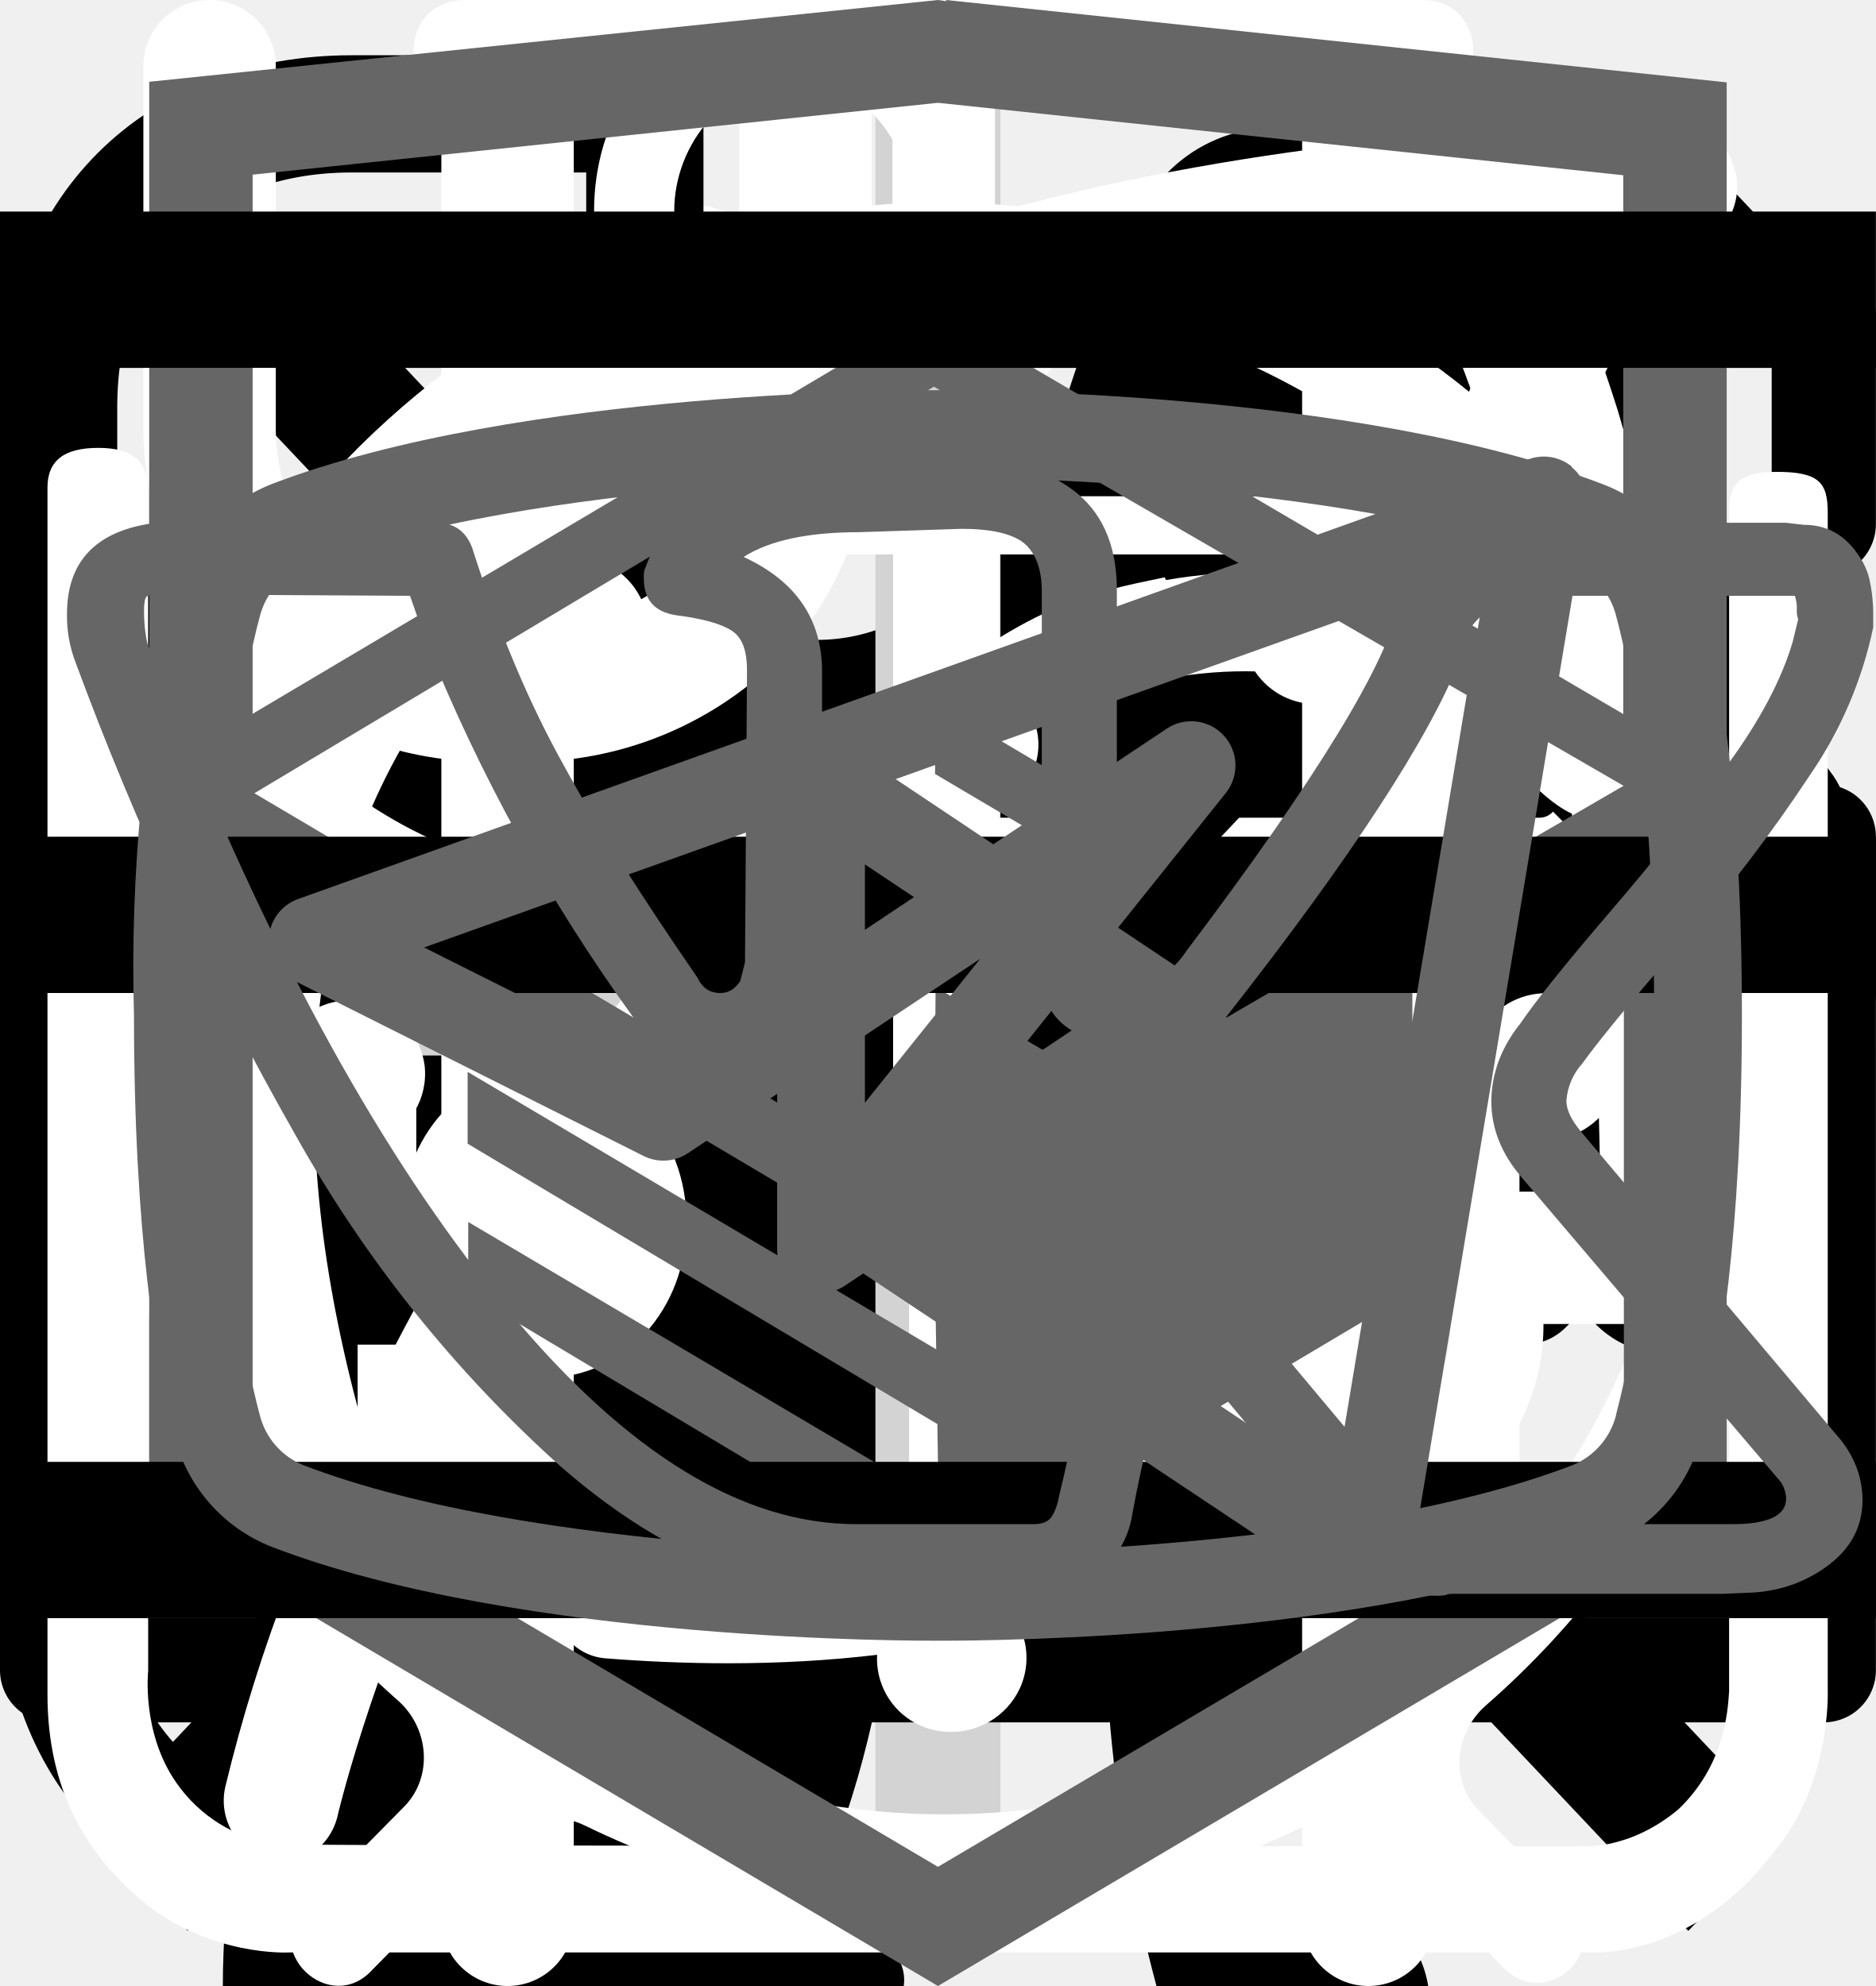
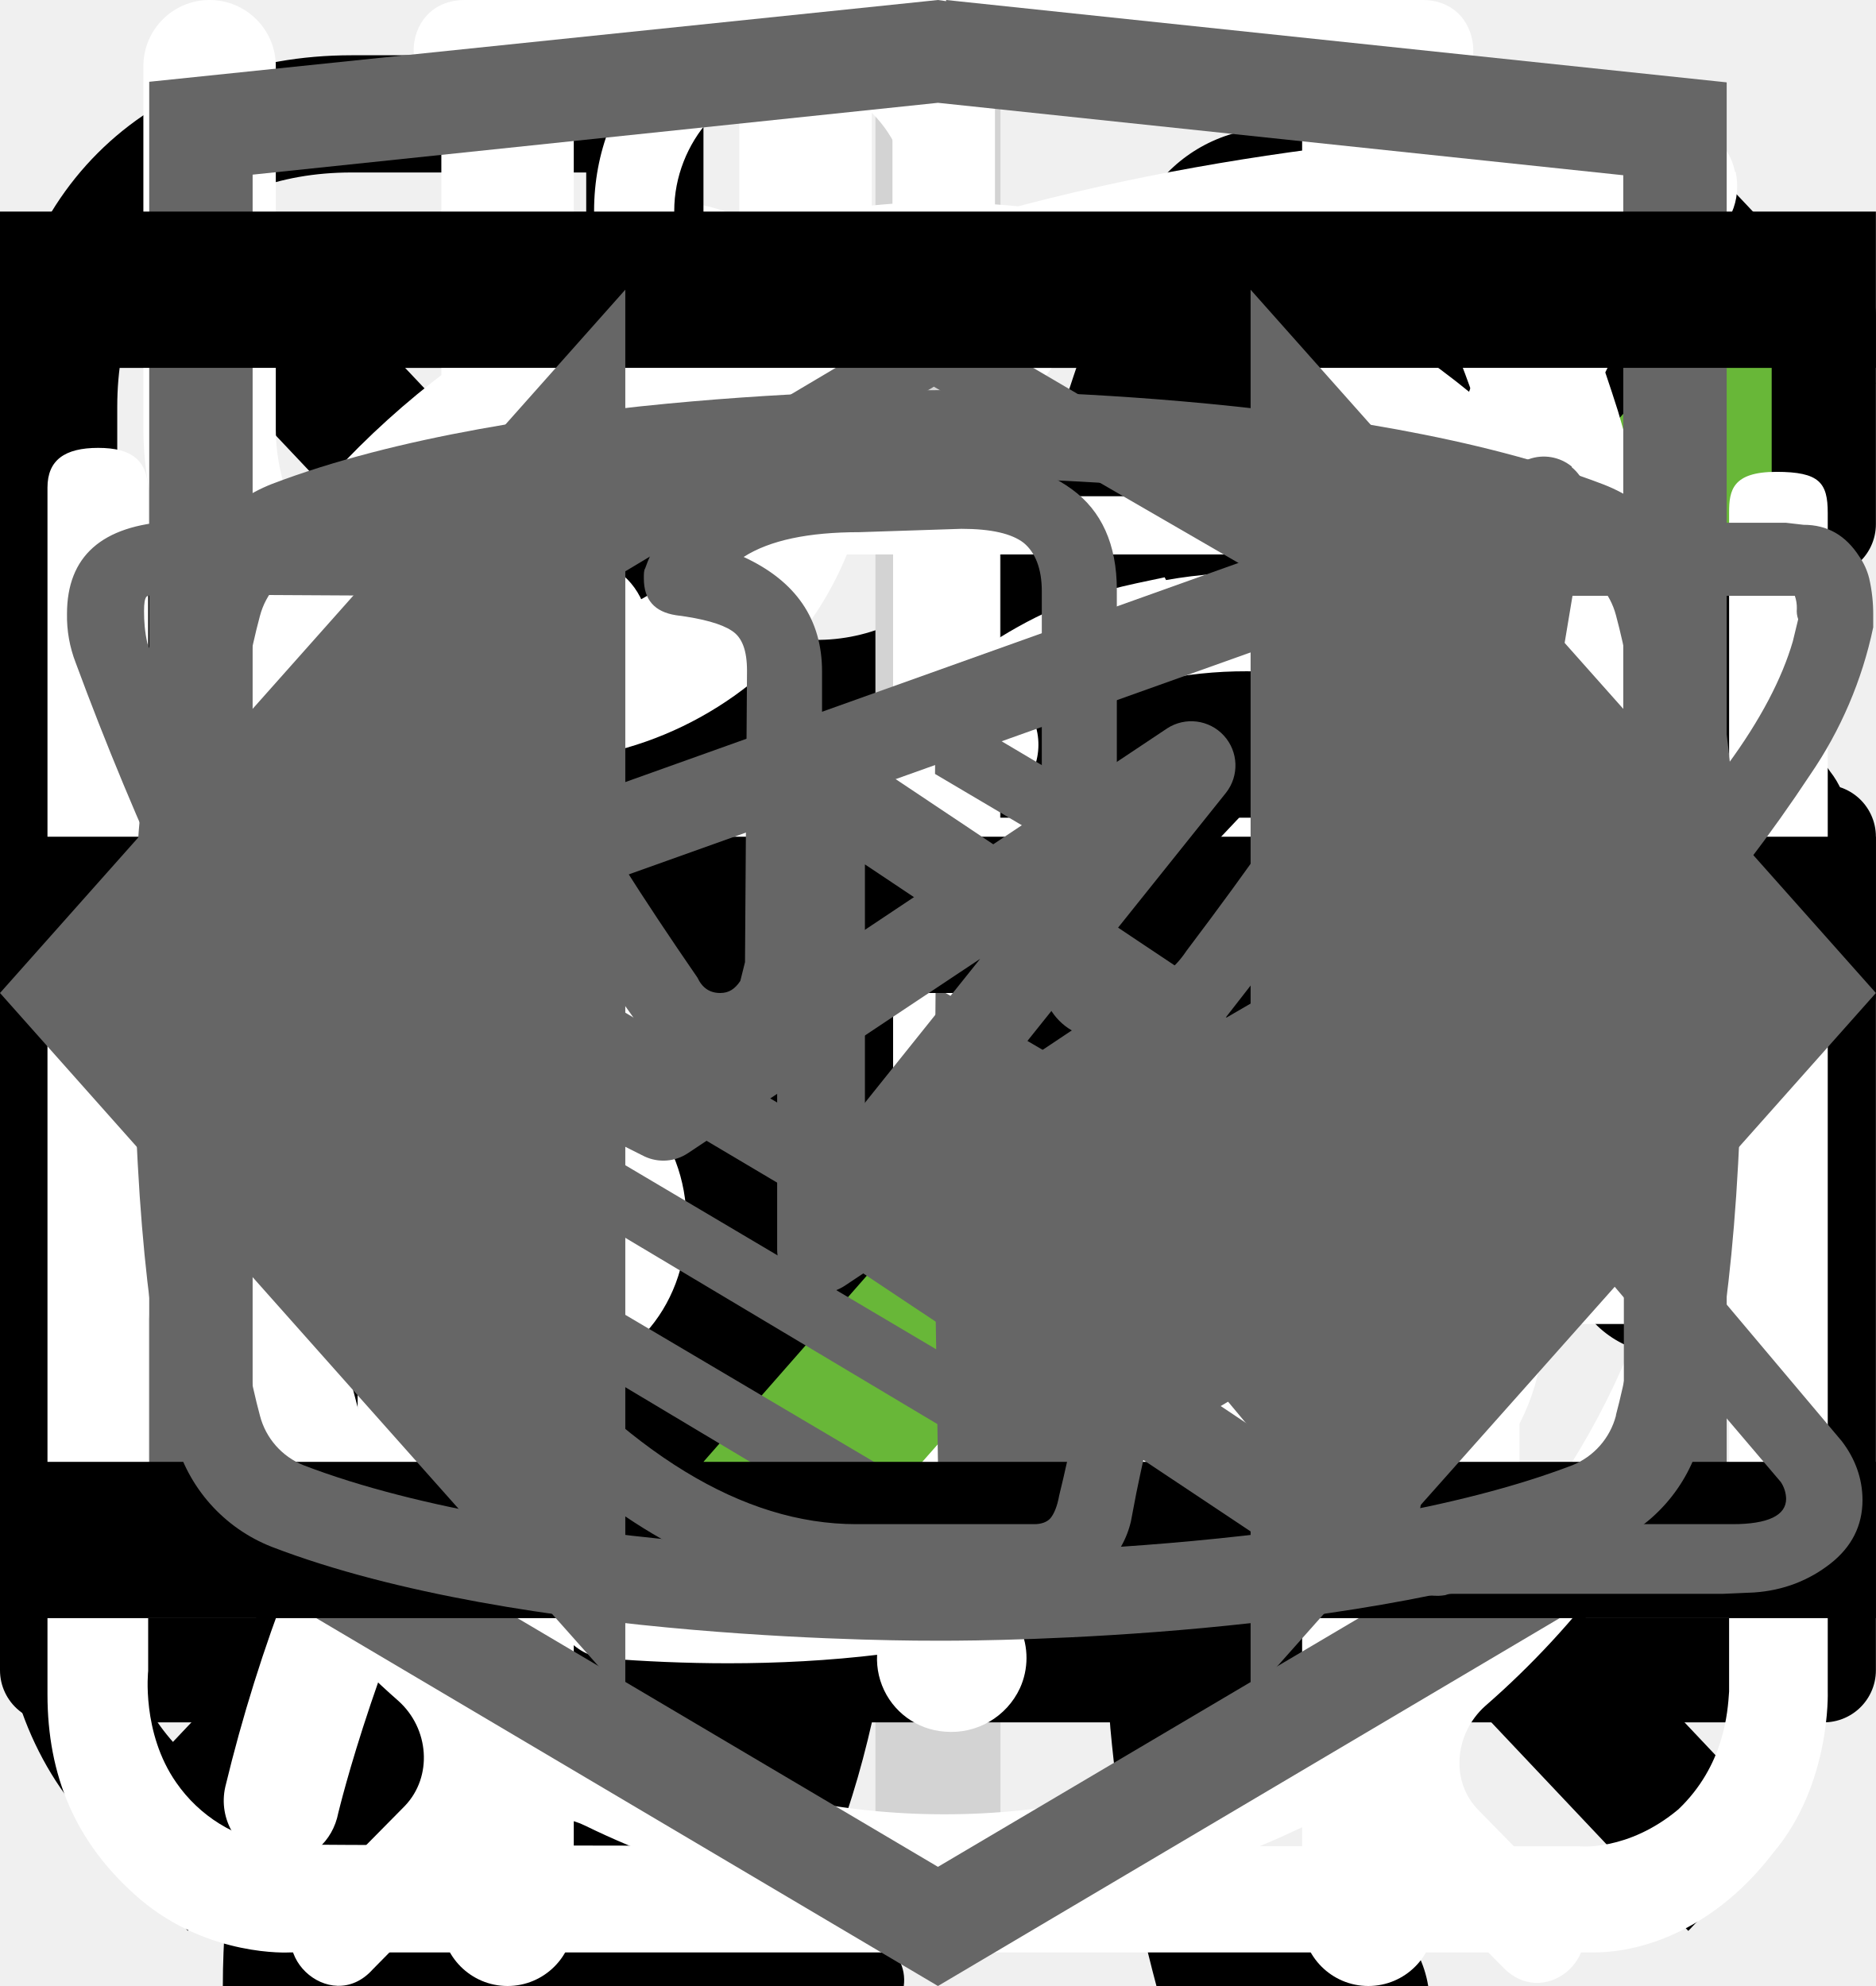
<svg xmlns="http://www.w3.org/2000/svg">
  <style>:root svg:not(:target){display:none}</style>
  <svg viewBox="0 0 24 12" fill="none" id="arrow">
    <path stroke="#000" stroke-width="2" d="M0 6h18" />
    <path d="m24 6-6.75 5.2v-10.4l6.75 5.2Z" fill="#000" />
  </svg>
  <svg viewBox="0 0 67 28" fill="none" id="cat-pro">
    <g clip-path="url(#cat-pro_0)">
      <path d="M60.56 2.88a7.6 7.6 0 0 1 2.25-2.3c.5-.35.8-.35 1.1.3.4.95.75 1.95.45 3a1.14 1.14 0 0 0 .2 1.05c.3.4.55.8.8 1.15a3.13 3.13 0 0 1 .45 3.1c-.18.5-.22 1.03-.1 1.55.1.5.1 1 0 1.5a1.87 1.87 0 0 1-1.35 1.6 2.6 2.6 0 0 0-1.6 1 .53.53 0 0 1-.45.25c-.6.1-2.1-1.25-2.1-1.85v-.3c.05-1.8-.05-1.95-1.7-2.7a2.2 2.2 0 0 1-.9-.6c-.3-.4-.7-.35-1.15-.2-.45.15-.7.45-.65.95.15 1.2.2 2.43.15 3.65 0 .14.04.27.1.4 1.55 2.25 2.15 4.9 2.9 7.45.6 1.95 1.7 3 3.7 3.15.32.02.64.07.95.15a2.08 2.08 0 0 1 1.7 1.6c.35 1.05.15 1.3-.9 1.3h-3.25c-.42.02-.83-.12-1.15-.4a5.86 5.86 0 0 0-1.7-1 3.63 3.63 0 0 1-1.7-1.3 14.3 14.3 0 0 0-2-2.25c-1.4-1.45-2.9-2.85-4.2-4.35a5.69 5.69 0 0 1-1.6-3.8c0-.45-.1-.65-.6-.45a.96.96 0 0 1-.5.15c-1.4 0-2.1.85-2.6 2.1-.45 1.05-1.05 2.05-1.6 3.1a5.2 5.2 0 0 0-.5 2.1c0 1.2.3 1.6 1.4 2 .7.25 1.35.5 1.7 1.2.4.8.3 1-.55 1.05h-3.4a.94.94 0 0 1-.95-.55l-.9-1.5a3.02 3.02 0 0 1-.35-2.7c.22-.87.23-1.78.05-2.65a4.21 4.21 0 0 1 .85-3.5c.3-.35.3-.5-.2-.6a25.03 25.03 0 0 1-5.95-2.1c-1.6-.6-1.9-.5-2.35 1.15-.4 1.4-.8 2.8-1.1 4.25-.35 1.6.05 3.1.55 4.6.2.6.8.55 1.25.7 1 .3 1.85.7 2.25 1.75.35.8.3.9-.55.9-.85 0-1.7-.05-2.6 0-.76.01-1.5-.23-2.1-.7-2.4-1.6-3.1-4.05-3.3-6.7-.1-1.65-1-2.95-2.05-4.2-.2-.25-.4-.35-.7-.15-1.07.59-2.2 1.1-3.35 1.5a13.36 13.36 0 0 0-6.1 4.4 5.32 5.32 0 0 0-1.1 2.55c-.15.9.1 1.3 1 1.55s1.35.75 1.45 1.7c.05.4-.1.6-.5.6h-4.05a.82.82 0 0 1-.65-.4 4.28 4.28 0 0 1-.95-2.75 25.3 25.3 0 0 1 .45-5.15 3.15 3.15 0 0 1 1.7-2.4c2.95-1.4 4.5-4.05 5.9-6.8.3-.55.05-.65-.45-.6-1.4.2-2.73.74-3.85 1.6a35.31 35.31 0 0 0-4.15 3.55 8.33 8.33 0 0 1-5.15 2.45c-3.65.2-5.35-1.85-5.2-5.15.03-1.13.46-2.2 1.2-3.05a2.13 2.13 0 0 1 2.25-.75c.75.2.95.6.65 1.35-.15.3-.35.55-.5.85-.22.3-.39.64-.5 1-.55 1.5.2 2.55 1.75 2.7 1.65.15 3-.55 4.25-1.55 1.5-1.2 2.85-2.6 4-4.15a10.4 10.4 0 0 1 7.2-4.05c1.15-.15 2.15-.65 3.25-.95a20.7 20.7 0 0 1 6.35-.9 6.5 6.5 0 0 0 2.9-.55c2.45-1 5-1 7.55-.5 2 .4 4 .9 5.95 1.4 1.16.21 2.35.18 3.5-.1 2.2-.56 4.44-.9 6.7-1a9.08 9.08 0 0 1 4.3.85c1 .45 1 .45.75 1.4Z" fill="#000" />
    </g>
    <defs>
      <clipPath id="cat-pro_0">
        <path fill="#fff" d="M0 0h67v28h-67z" />
      </clipPath>
    </defs>
  </svg>
  <svg viewBox="0 0 36 50" fill="none" id="cat-slim">
    <g clip-path="url(#cat-slim_0)">
      <path d="M28.2 0h-.2c-.32.19-.59.47-.74.82a8.03 8.03 0 0 0-.67 1.76.84.84 0 0 1-.76.69 3.77 3.77 0 0 0-2.69 1.95c-.37.66-.69 1.35-.95 2.06-.73 1.9-1.29 3.85-1.98 5.77-.32.87-.34.87-1.32.87-1.16 0-1.08-.18-1.1 1.1 0 .41.13.62.56.6.13 0 .33-.07.39.1.05.18-.13.26-.23.36a4.63 4.63 0 0 1-2.23 1.26c-.97.26-1.97.47-2.92.79-2.45.82-4.7 1.96-6.46 3.9a14.44 14.44 0 0 0-2.44 4.04c-1.89 4.46-2.8 9.15-3.51 13.88a97.06 97.06 0 0 0-.75 6.7c-.1 1.1-.2 2.23-.2 3.35h17.14c.03-.23-.01-.46-.12-.66a2.58 2.58 0 0 0-1.97-1.58c-.36-.08-.4-.2-.18-.48.36-.48.64-1.02.82-1.6.84-2.47 1.16-5.06 1.57-7.62.23-1.96.83-3.85 1.77-5.59a11.13 11.13 0 0 1 2.87-3.28c.43-.32.45-.32.52.23.05.36.06.74.09 1.11a48.2 48.2 0 0 1-.1 7.31c-.2 1.88-.22 3.78-.07 5.67.2 2.2.59 4.36 1.16 6.49h6.84a2.8 2.8 0 0 0-2.18-2.29c-.64-.1-1.3-.07-1.93.1-.31.08-.44 0-.46-.33-.22-2.73-.04-5.47.51-8.16a91.8 91.8 0 0 0 1.57-9.37c.14-1.27.54-2.5 1.18-3.6.6-1.1 1.14-2.23 1.74-3.33a3.03 3.03 0 0 0 .22-2.67c-.14-.37-.27-.74-.44-1.1-.52-1-1.03-2-1.5-3-.26-.52-.2-.59.36-.6.84 0 .84 0 .86-.85v-.34c0-.35-.14-.55-.52-.51h-.78c-.36 0-.46-.15-.37-.52a3.22 3.22 0 0 1 2.64-2.28 11.3 11.3 0 0 1 3.4.22.51.51 0 0 0 .65-.33 40 40 0 0 1 .66-1.55.52.52 0 0 0-.05-.58c-1.65-2.1-3.43-4.05-5.87-5.3a.77.77 0 0 1-.45-.58 9.8 9.8 0 0 0-.65-2.14 1.8 1.8 0 0 0-.73-.89Z" fill="#000" />
    </g>
    <defs>
      <clipPath id="cat-slim_0">
        <path fill="#fff" d="M0 0h36v50h-36z" />
      </clipPath>
    </defs>
  </svg>
  <svg viewBox="0 0 30 30" fill="none" id="catalog-plus">
    <path stroke="#D3D3D3" stroke-width="2" d="M15 0v30m15-15h-30" />
  </svg>
  <svg viewBox="0 0 78 81" fill="none" id="catalog-present">
    <path d="M64.02 35.63h-49.99a3.18 3.18 0 0 1-3.18-3.16v-9.47a3.18 3.18 0 0 1 3.18-3.16h49.98a3.17 3.17 0 0 1 3.19 3.16v9.47a3.17 3.17 0 0 1-3.18 3.16Zm-49.99-13.37c-.4 0-.74.34-.74.74v9.47c0 .4.33.74.74.74h49.98c.41 0 .75-.33.75-.74v-9.47c0-.4-.34-.74-.75-.74h-49.98Z" fill="#fff" />
    <path d="M57.04 68.08h-36.04a6.11 6.11 0 0 1-6.13-6.09v-27.57c0-.67.55-1.21 1.22-1.21.68 0 1.22.54 1.22 1.21v27.57a3.68 3.68 0 0 0 3.69 3.67h36.04a3.68 3.68 0 0 0 3.7-3.67v-27.57a1.22 1.22 0 0 1 2.44 0v27.57a6.11 6.11 0 0 1-6.14 6.1Z" fill="#fff" />
    <path d="M39.02 68.08c-.67 0-1.22-.54-1.22-1.2v-32.46c0-.67.55-1.21 1.22-1.21.68 0 1.22.54 1.22 1.21v32.45c0 .67-.54 1.21-1.22 1.21Zm-15.21-45.82a7.81 7.81 0 0 1-3.17-10.6 7.9 7.9 0 0 1 10.66-3.16c5.82 3.13 8.96 11.86 9.09 12.23l-2.3.8c-.03-.08-2.96-8.22-7.95-10.9a5.45 5.45 0 0 0-7.36 2.17 5.4 5.4 0 0 0 2.2 7.33l-1.17 2.13Z" fill="#fff" />
    <path d="m54.23 22.26-1.16-2.14a5.38 5.38 0 0 0-1.03-9.92 5.42 5.42 0 0 0-4.14.43c-4.98 2.68-7.91 10.82-7.94 10.9l-2.3-.8c.13-.37 3.27-9.1 9.08-12.23a7.86 7.86 0 0 1 11.29 9.1c-.6 2-1.95 3.66-3.8 4.66Zm7.72 29.6h-45.86c-.67 0-1.22-.55-1.22-1.21 0-.67.55-1.22 1.22-1.22h45.86a1.21 1.21 0 1 1 0 2.42Z" fill="#fff" />
+   </svg>
+   <svg viewBox="0 0 24 19" fill="none" id="checkbox-icon">
+     <path d="M9 15.499L1.4 6.901L0 8.485L9 18.667L24 1.697L22.6 0L9 15.499Z" fill="#68B738" />
  </svg>
  <svg viewBox="0 0 20 20" fill="none" id="close-button-mobile">
    <path transform="matrix(.68659 -.72705 .68659 .72705 2.002 20)" stroke="#000" stroke-width="1.5" d="M0-.75h24.76" />
    <path transform="matrix(.68659 .72705 -.68659 .72705 1 2)" stroke="#000" stroke-width="1.5" d="M0-.75h24.76" />
  </svg>
  <svg viewBox="0 0 18 14" fill="none" id="form-email">
    <path d="M.5 5.5v8h17v-8m-17-5h17v2l-8.5 6-8.5-6v-2Z" stroke="#000" stroke-linecap="round" stroke-linejoin="round" />
  </svg>
  <svg viewBox="0 0 16 16" fill="none" id="form-phone">
    <path d="M7 8h8.5m0 0-2.5-2.5m2.5 2.5-2.5 2.5m-7.5-10v5h-3v5h3v5h-2.5c-1.5 0-2.5-1-2.5-2.5v-10c0-1.5 1-2.5 2.5-2.5h2.5Z" stroke="#000" stroke-linecap="round" stroke-linejoin="round" />
  </svg>
  <svg viewBox="0 0 26 30" fill="none" id="icon_eat">
    <path fill-rule="evenodd" clip-rule="evenodd" d="M19.12.08a1 1 0 0 1 1.09.21c.9.91 2.1 2.88 3.06 5.92a42.6 42.6 0 0 1 1.73 12.79 1 1 0 0 1-1 1h-3.5v9a1 1 0 1 1-2 0v-28a1 1 0 0 1 .62-.92Zm1.38 17.92h2.5a39.62 39.62 0 0 0-1.64-11.19 22.4 22.4 0 0 0-.86-2.3v13.49Zm-14-18a1 1 0 0 1 1 1v28a1 1 0 1 1-2 0v-28a1 1 0 0 1 1-1Z" fill="#fff" />
    <path fill-rule="evenodd" clip-rule="evenodd" d="M2 0a1 1 0 0 1 1 1v5.5c0 .56.2 1.32.7 1.92.48.56 1.31 1.08 2.8 1.08a1 1 0 1 1 0 2 5.41 5.41 0 0 1-4.33-1.8 5.07 5.07 0 0 1-1.17-3.2v-5.5a1 1 0 0 1 1-1Z" fill="#fff" />
    <path fill-rule="evenodd" clip-rule="evenodd" d="M11 0a1 1 0 0 0-1 1v5.5c0 .56-.2 1.32-.7 1.92-.48.56-1.31 1.08-2.8 1.08a1 1 0 0 0 0 2 5.4 5.4 0 0 0 4.33-1.8 5.07 5.07 0 0 0 1.17-3.2v-5.5a1 1 0 0 0-1-1Z" fill="#fff" />
  </svg>
  <svg viewBox="0 0 30 32" fill="none" id="icon_leaf">
    <g clip-path="url(#icon_leaf_0)">
      <path d="M27.84 2.77a.95.95 0 0 0-.9-.77h-.01c-4.94.03-16.95.92-21.8 8.38-2.51 3.88-2.73 8.91-.64 14.96l.07.13a25.93 25.93 0 0 0-1.04 3.32 1 1 0 0 0 .72 1.19l.2.02c.43 0 .81-.32.9-.79.03-.1 2.42-10.37 10.86-16.38.43-.3.55-.93.26-1.38a.9.9 0 0 0-1.3-.28c-4.79 3.4-7.74 8-9.47 11.65-1.24-4.57-.92-8.37.99-11.3 3.74-5.76 12.62-7.15 17.98-7.45-1.16 1.8-2.41 5.1-2.41 10.93 0 3.12-.83 5.52-2.47 7.14-2.62 2.6-6.88 2.83-10 2.58-.51-.04-.96.38-1 .93-.04.55.35 1.03.86 1.07.63.05 1.3.08 1.98.08 3.18 0 6.87-.66 9.43-3.2 2.04-2 3.07-4.9 3.07-8.6 0-9.1 3.22-11.1 3.23-11.1.4-.21.6-.68.5-1.13Z" fill="#fff" />
    </g>
    <defs>
      <clipPath id="icon_leaf_0">
        <path fill="#fff" d="M0 0h30v32h-30z" />
      </clipPath>
    </defs>
  </svg>
  <svg viewBox="0 0 27 31" fill="none" id="icon_watch">
    <path d="M6.12 0c-1.07 0-1.07 1.58 0 1.58h6.67v1.6a13.21 13.21 0 0 0-12.23 13.3c0 4.02 1.75 7.64 4.52 10.07.48.43.54 1.18.1 1.64l-1.53 1.55c-.75.69.36 1.75 1.03 1l2-2.03c.36-.34.88-.43 1.32-.21a12.79 12.79 0 0 0 11.1.06c.43-.21.96-.13 1.3.21l1.95 1.97c.68.64 1.66-.31 1.04-1l-1.45-1.48c-.45-.45-.38-1.2.1-1.63a13.47 13.47 0 0 0 4.62-10.16 13.2 13.2 0 0 0-12.27-13.28v-1.6h6.67c1.06 0 1.06-1.59 0-1.59h-14.94Zm-4.12 16.47c0-6.53 5.2-11.82 11.6-11.82 6.41 0 11.6 5.3 11.6 11.82 0 6.55-5.19 11.85-11.6 11.85-6.4 0-11.6-5.3-11.6-11.85Zm10.8-8.09c0-1.1 1.66-1.1 1.66 0v8.63c0 .23-.09.44-.25.6a.86.86 0 0 1-.6.25.82.82 0 0 1-.57-.23.8.8 0 0 1-.24-.56v-8.69Zm-5 2.62c.31 0 .61-.12.83-.34a1.14 1.14 0 0 0-.82-1.96c-.3.02-.56.16-.75.37a1.14 1.14 0 0 0 .75 1.92Zm11.6 0c.31 0 .6-.12.82-.34a1.14 1.14 0 0 0-.82-1.96 1.14 1.14 0 0 0 0 2.29Zm-10.43 12.59c0 1.53-2.33 1.53-2.33 0s2.33-1.53 2.33 0Zm4.64 3.44a1.18 1.18 0 0 0 1.17-.68 1.14 1.14 0 0 0-.7-1.56 1.17 1.17 0 0 0-1.22.32 1.14 1.14 0 0 0 .75 1.92Zm-8.12-10.39a1.14 1.14 0 0 1-.69 1.17 1.17 1.17 0 0 1-1.57-.7 1.14 1.14 0 0 1 .32-1.2 1.17 1.17 0 0 1 1.94.73Zm17.39 1.15a1.17 1.17 0 0 0 1.17-.68 1.14 1.14 0 0 0-.7-1.55 1.17 1.17 0 0 0-1.22.32 1.14 1.14 0 0 0 .75 1.91Zm-2.32 5.8c0 1.53-2.32 1.53-2.32 0s2.32-1.53 2.32 0Z" fill="#fff" />
  </svg>
  <svg viewBox="0 0 27 29" fill="none" id="icon_water">
    <path d="M11.38 0c-1.64 0-2.9 1.36-2.9 3.08s1.26 3.08 2.9 3.08c1.63 0 2.9-1.36 2.9-3.08s-1.27-3.08-2.9-3.08Zm0 1.18c1 0 1.72.84 1.72 1.9 0 1-.8 1.9-1.72 1.9-1 0-1.73-.84-1.73-1.9 0-1 .78-1.9 1.72-1.9Zm-10.88 23.56c0 1.18.4 2.18 1.36 3 1 .84 2.17.77 2.17.77h19.04c.77 0 1.8-.38 2.62-1.45.85-1 .8-2.36.8-2.36v-17.21c0-.44-.12-.6-.75-.6-.64 0-.69.27-.69.59v17.22c-.02.3-.07 1.08-.74 1.72-.74.62-1.45.54-1.45.54s-18.13 0-19.03-.03a2.14 2.14 0 0 1-1.45-.9c-.51-.73-.41-1.63-.41-1.63v-17.22c0-.46-.24-.64-.73-.64s-.74.18-.74.58v17.62Zm16.31-16.31c-1.08.23-2.17.38-4.26 2.35-2.08 2-3.62 1.9-5.16 1.82-1.54-.1-3.17-1.54-3.45-1.9-.33-.36-.9-.12-1.08.11-.16.24-.16.64.1 1 1.27 1.18 2.45 2.08 4.72 2.26a7.5 7.5 0 0 0 5.89-2.26c1.45-1.45 2.17-1.72 3.26-1.9a6.3 6.3 0 0 1 5.08 1.26c1 1.1 1.26.78 1.54.48.54-.72-.23-1.27-1.1-1.9a7.24 7.24 0 0 0-5.52-1.28l-.02-.04Zm-9.06 7.16c-1.18 0-2.08 1-2.08 2.26 0 1.27.9 2.27 2.08 2.27 1.18 0 2.08-1 2.08-2.27s-.9-2.26-2.08-2.26Zm11.78.78c-1.54 0-2.8 1.36-2.8 2.99 0 1.63 1.26 2.99 2.8 2.99 1.54 0 2.81-1.36 2.81-3 0-1.62-1.27-2.98-2.8-2.98Zm0 1.45c.8 0 1.45.7 1.45 1.54a1.5 1.5 0 0 1-1.45 1.54c-.8 0-1.45-.7-1.45-1.54 0-.86.65-1.54 1.45-1.54Z" fill="#fff" />
  </svg>
  <svg fill="none" viewBox="0 0 27 34" id="logo-html-academy">
    <g clip-path="url(#logo-html-academy_0)">
      <path fill="#666" d="m13.64.02-.14-.02-13.5 1.4v24.61l13.5 7.99 13.5-7.99v-24.6l-13.36-1.41Zm11.6 25-11.74 6.94-11.73-6.94v-10.1l11.68 6.93.02 1.25-8.02-4.75v1.23l8.04 4.8.02 1.3-8.05-4.76v1.22l8.04 4.81 8.12-4.83v-5.22l3.62-2.15v10.26Zm0-11.57-3.24 1.88-1.48.88-7.06-4.19-.01 1.23 6.04 3.57-.06.03-.13.07-.86.5-4.98-2.95-.01 1.22 3.93 2.33-.93.61-.02.01-2.97-1.74-.01 1.23 1.94 1.13-1.98 1.19-11.61-6.87 11.63-6.96 11.8 6.83Zm0-1.22-11.81-6.93-11.66 6.92v-9.23l11.73-1.23 11.73 1.24v9.24Z" />
    </g>
    <defs>
      <clipPath id="logo-html-academy_0">
        <path fill="#fff" d="M0 0h27v34h-27z" />
      </clipPath>
    </defs>
  </svg>
  <svg viewBox="0 0 24 24" fill="none" id="open-button-mobile">
    <path stroke="#000" stroke-width="2" d="M0 3h24m-24 8h24m-24 8h24" />
  </svg>
+   <svg viewBox="0 0 24 18" fill="none" id="slider-arrows">
+     <path d="M8 0L0 9L8 18V0Z" fill="#666666" />
+     <path d="M24 9L16 0V18L24 9Z" fill="#666666" />
+   </svg>
  <svg fill="none" viewBox="0 0 28 22" id="telegram">
    <path fill="#666" fill-rule="evenodd" d="M23.46 3.15c.18.15.27.38.23.61l-2.63 15.76a.66.66 0 0 1-1.01.44l-7.88-5.25a.66.66 0 0 1-.15-.96l2.61-3.26-4.36 2.9a.66.66 0 0 1-.65.05l-5.26-2.64a.66.66 0 0 1 .08-1.2l18.38-6.57a.66.66 0 0 1 .64.11Zm-17.13 7.17 3.53 1.77 7.56-5.04a.66.66 0 0 1 .88.96l-4.8 6 6.43 4.3 2.28-13.66-15.88 5.67Z" clip-rule="evenodd" />
  </svg>
  <svg fill="none" viewBox="0 0 28 22" id="vkontakte">
    <path fill="#666" d="M1 5.34c0-.86.52-1.32 1.55-1.38l3.97.02c.26 0 .44.13.53.38.4 1.26.86 2.34 1.37 3.25.5.92 1.17 1.97 1.99 3.16.07.15.18.23.34.23.13 0 .22-.06.3-.18l.07-.28.03-4.35c0-.3-.07-.5-.23-.6-.15-.1-.43-.18-.83-.23-.32-.05-.48-.23-.48-.55 0-.07 0-.12.02-.15.38-1.09 1.44-1.63 3.2-1.63l1.5-.03c.67 0 1.23.16 1.67.48.44.32.67.82.67 1.5v5.72c.12.08.24.12.34.12.27 0 .5-.15.7-.45 1.95-2.58 3-4.31 3.17-5.18a.3.3 0 0 1 .05-.13c.12-.25.33-.47.61-.65.29-.19.53-.31.75-.38a.55.55 0 0 1 .24-.05h4.13l.26.03c.36 0 .63.16.83.47.07.1.12.21.15.33a2.4 2.4 0 0 1 .06.55v.18a6.11 6.11 0 0 1-.94 2.2 23.4 23.4 0 0 1-1.93 2.53c-.79.9-1.27 1.5-1.47 1.78a.93.93 0 0 0-.24.56c0 .13.07.28.21.45l3.9 4.63c.2.26.31.56.31.88 0 .38-.16.7-.48.95-.32.25-.7.4-1.14.43l-.46.02h-4.04c-.02 0-.06 0-.11.02a.86.86 0 0 1-.1.01c-.4 0-.76-.16-1.1-.48-.12-.13-.96-1.12-2.5-2.97a1.39 1.39 0 0 0-.38-.32 38.47 38.47 0 0 0-.53 2.24l-.08.42a1.4 1.4 0 0 1-1.12 1.06l-.37.02h-2.61c-1.48 0-2.95-.63-4.41-1.9a19.3 19.3 0 0 1-3.96-4.95 47.51 47.51 0 0 1-3.28-7.05 1.92 1.92 0 0 1-.13-.73Zm16.01 6.51c-.37 0-.7-.1-1.01-.29a.9.9 0 0 1-.45-.79v-5.77c0-.34-.1-.58-.27-.72-.18-.14-.49-.21-.93-.21l-1.52.05c-.76 0-1.34.12-1.73.37.78.36 1.17.93 1.17 1.71v4.43a1.5 1.5 0 0 1-.53 1.04 1.6 1.6 0 0 1-1.07.42c-.53 0-.94-.24-1.22-.73a26.16 26.16 0 0 1-3.1-5.63l-.23-.66-3.55-.02c-.23 0-.36.01-.38.03-.03.03-.04.1-.04.22 0 .15.01.3.05.48l.56 1.4c1.49 3.64 3.11 6.51 4.86 8.6 1.75 2.1 3.47 3.15 5.16 3.15h2.66c.1 0 .19-.03.24-.09.05-.06.1-.17.13-.34l.06-.25.5-2.21c.15-.3.27-.5.38-.6.2-.2.42-.28.69-.28.43 0 .86.24 1.3.73l2.27 2.71c.14.22.3.33.45.33h4.4c.53 0 .8-.13.8-.38a.47.47 0 0 0-.08-.25l-3.87-4.55c-.3-.35-.45-.73-.45-1.13 0-.4.14-.8.43-1.16.23-.34.68-.9 1.34-1.67.67-.78 1.25-1.51 1.75-2.19.5-.68.82-1.3.98-1.85l.08-.33a.37.37 0 0 1-.02-.16.54.54 0 0 0-.03-.19h-4.18c-.27.1-.48.25-.64.45l-.17.48c-.45 1.16-1.6 2.94-3.5 5.36-.36.33-.8.5-1.3.5Z" />
  </svg>
  <svg fill="none" viewBox="0 0 28 22" id="youtube">
    <path fill="#666" d="m17.85 10.8-5.24-3.5a.65.65 0 0 0-1.01.55v6.98a.65.65 0 0 0 1.01.54l5.24-3.49a.65.65 0 0 0 0-1.09Zm-4.94 2.8v-4.52l3.4 2.27-3.4 2.27Zm12.48-8.56a2.4 2.4 0 0 0-1.45-1.63c-3.72-1.43-9.69-1.41-9.94-1.41s-6.22-.02-9.94 1.4a2.4 2.4 0 0 0-1.45 1.64 25.32 25.32 0 0 0-.61 6.3c0 3.26.33 5.22.61 6.3a2.4 2.4 0 0 0 1.45 1.63c3.72 1.43 9.69 1.4 9.94 1.4h.08c.75 0 6.31-.04 9.86-1.4a2.4 2.4 0 0 0 1.45-1.64c.28-1.07.61-3.03.61-6.3 0-3.25-.33-5.22-.61-6.29Zm-1.27 12.27a1.1 1.1 0 0 1-.65.74c-3.5 1.34-9.4 1.32-9.47 1.32-.07 0-5.98.02-9.47-1.32a1.09 1.09 0 0 1-.65-.74c-.27-1-.57-2.85-.57-5.97 0-3.12.3-4.97.57-5.97a1.1 1.1 0 0 1 .65-.74c3.5-1.34 9.4-1.33 9.47-1.33.07 0 5.98-.02 9.47 1.32a1.1 1.1 0 0 1 .65.74c.27 1 .57 2.85.57 5.97 0 3.12-.3 4.96-.57 5.97Z" />
  </svg>
</svg>
